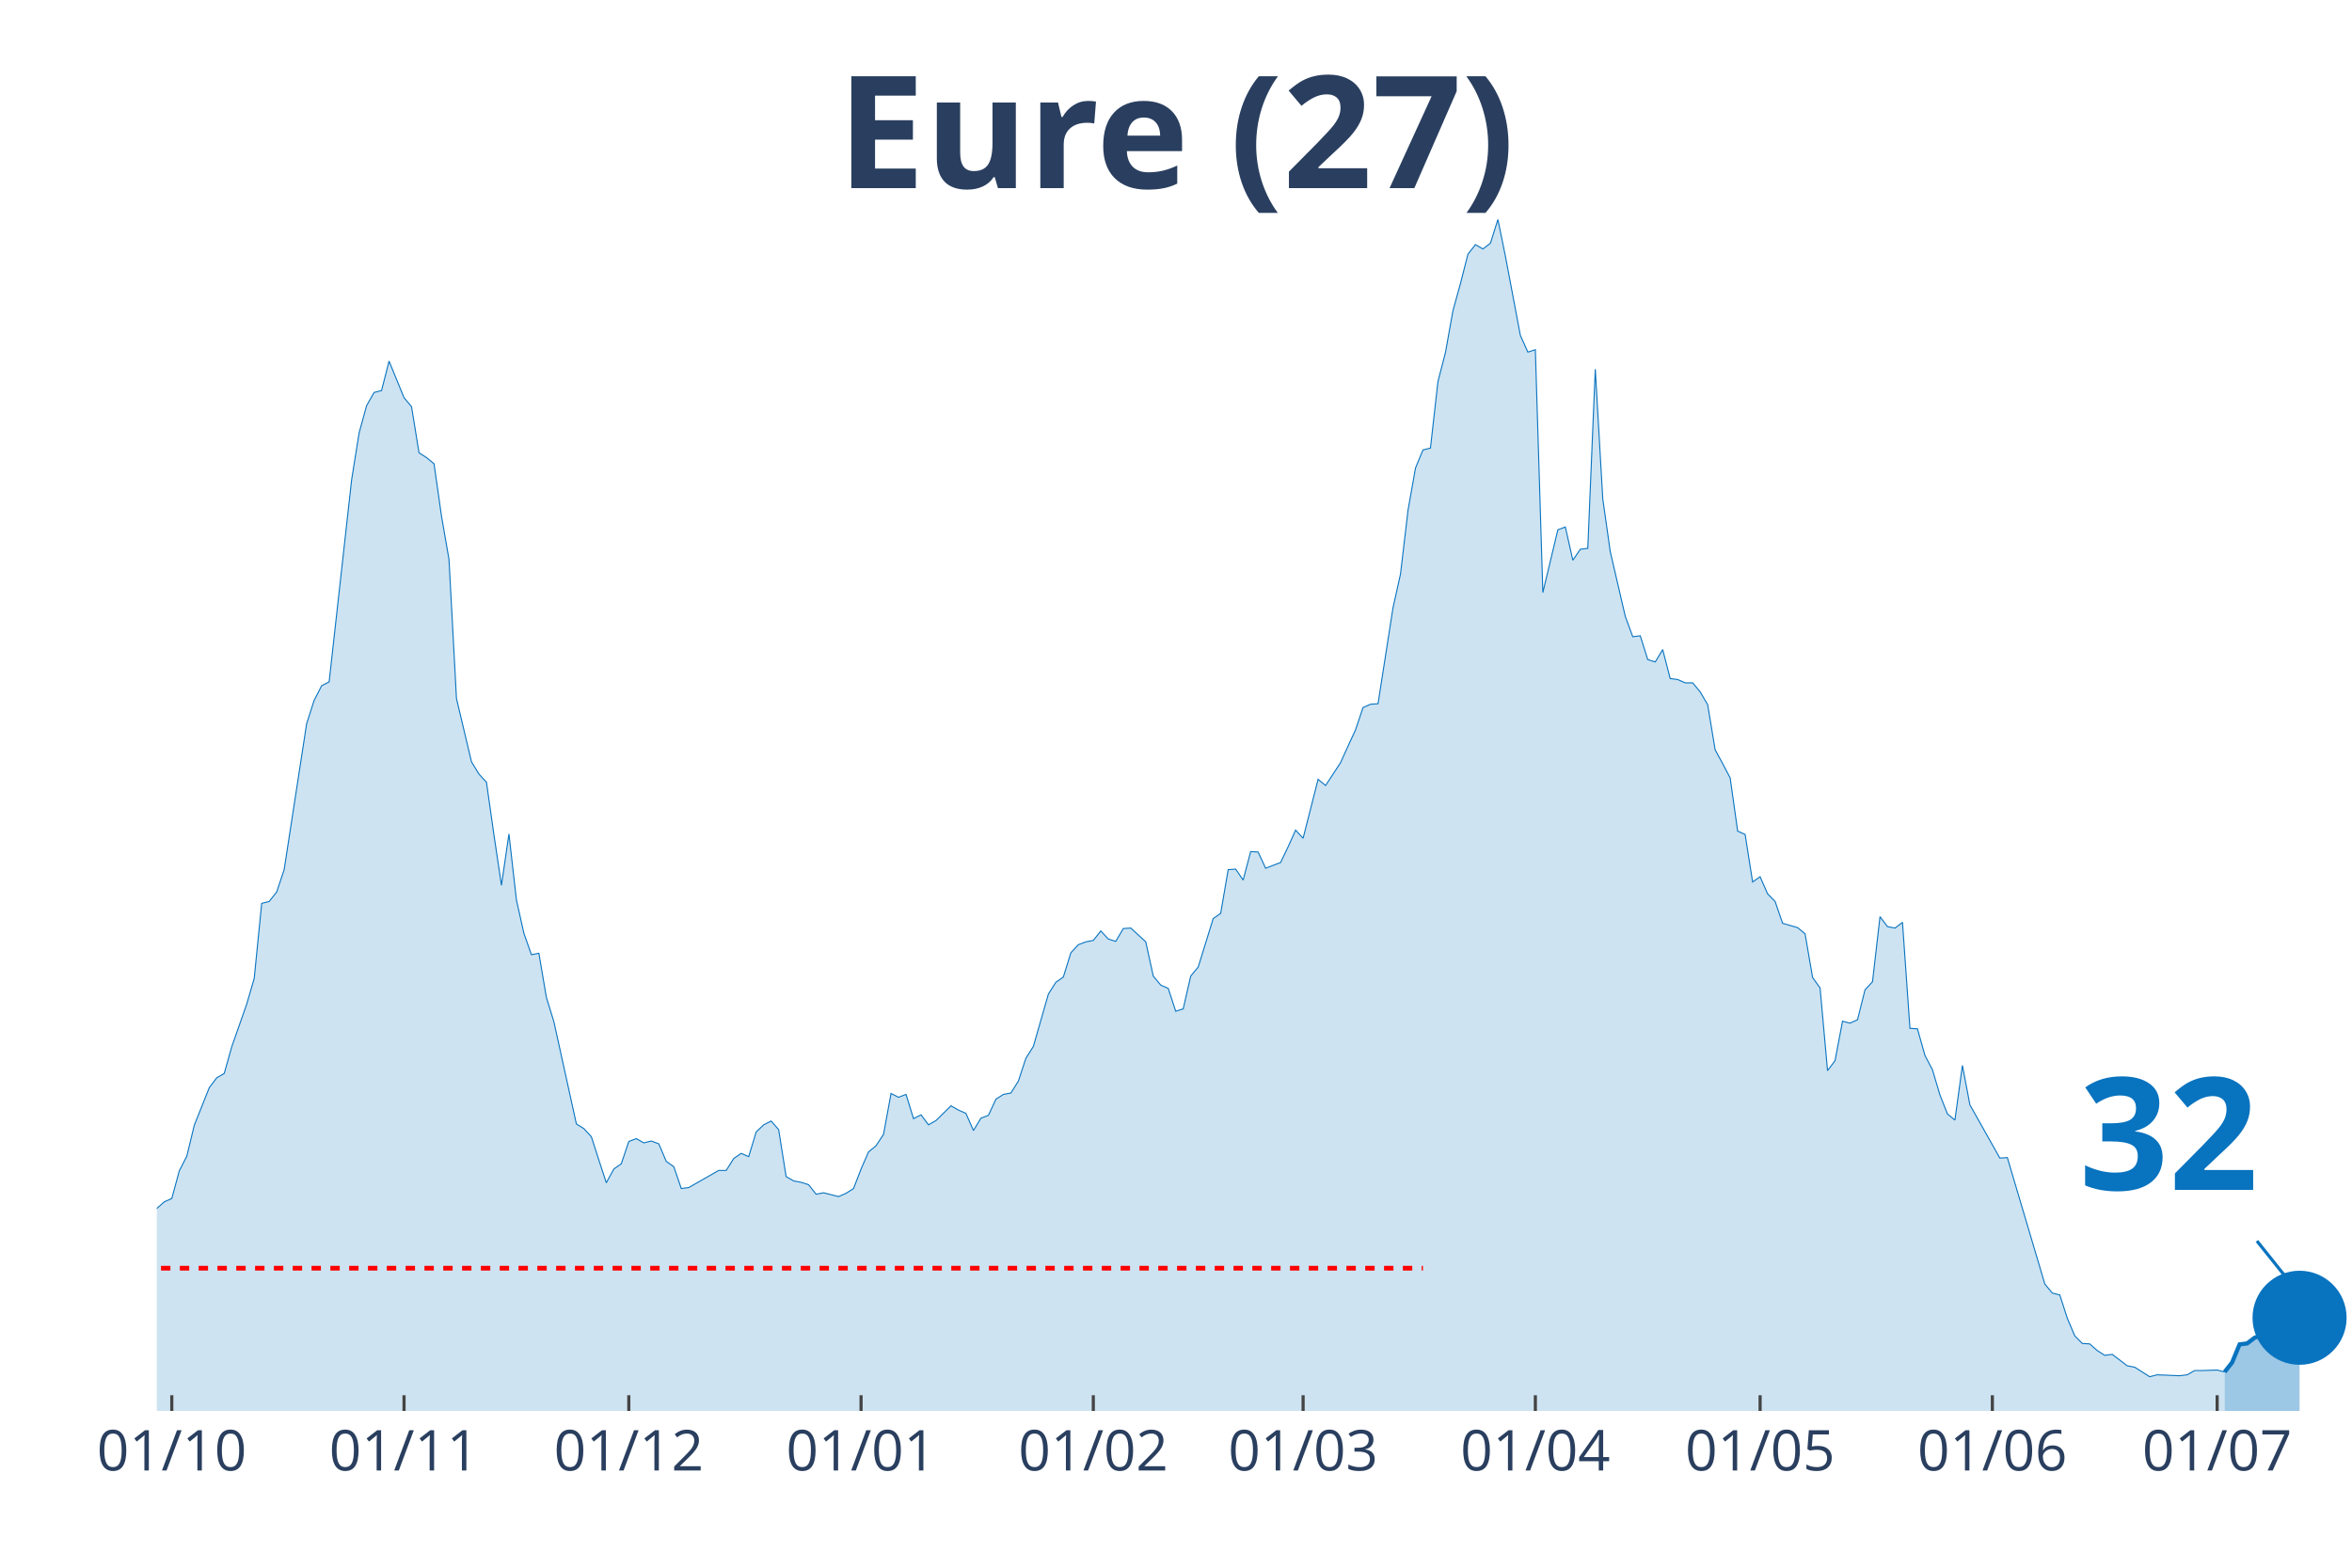
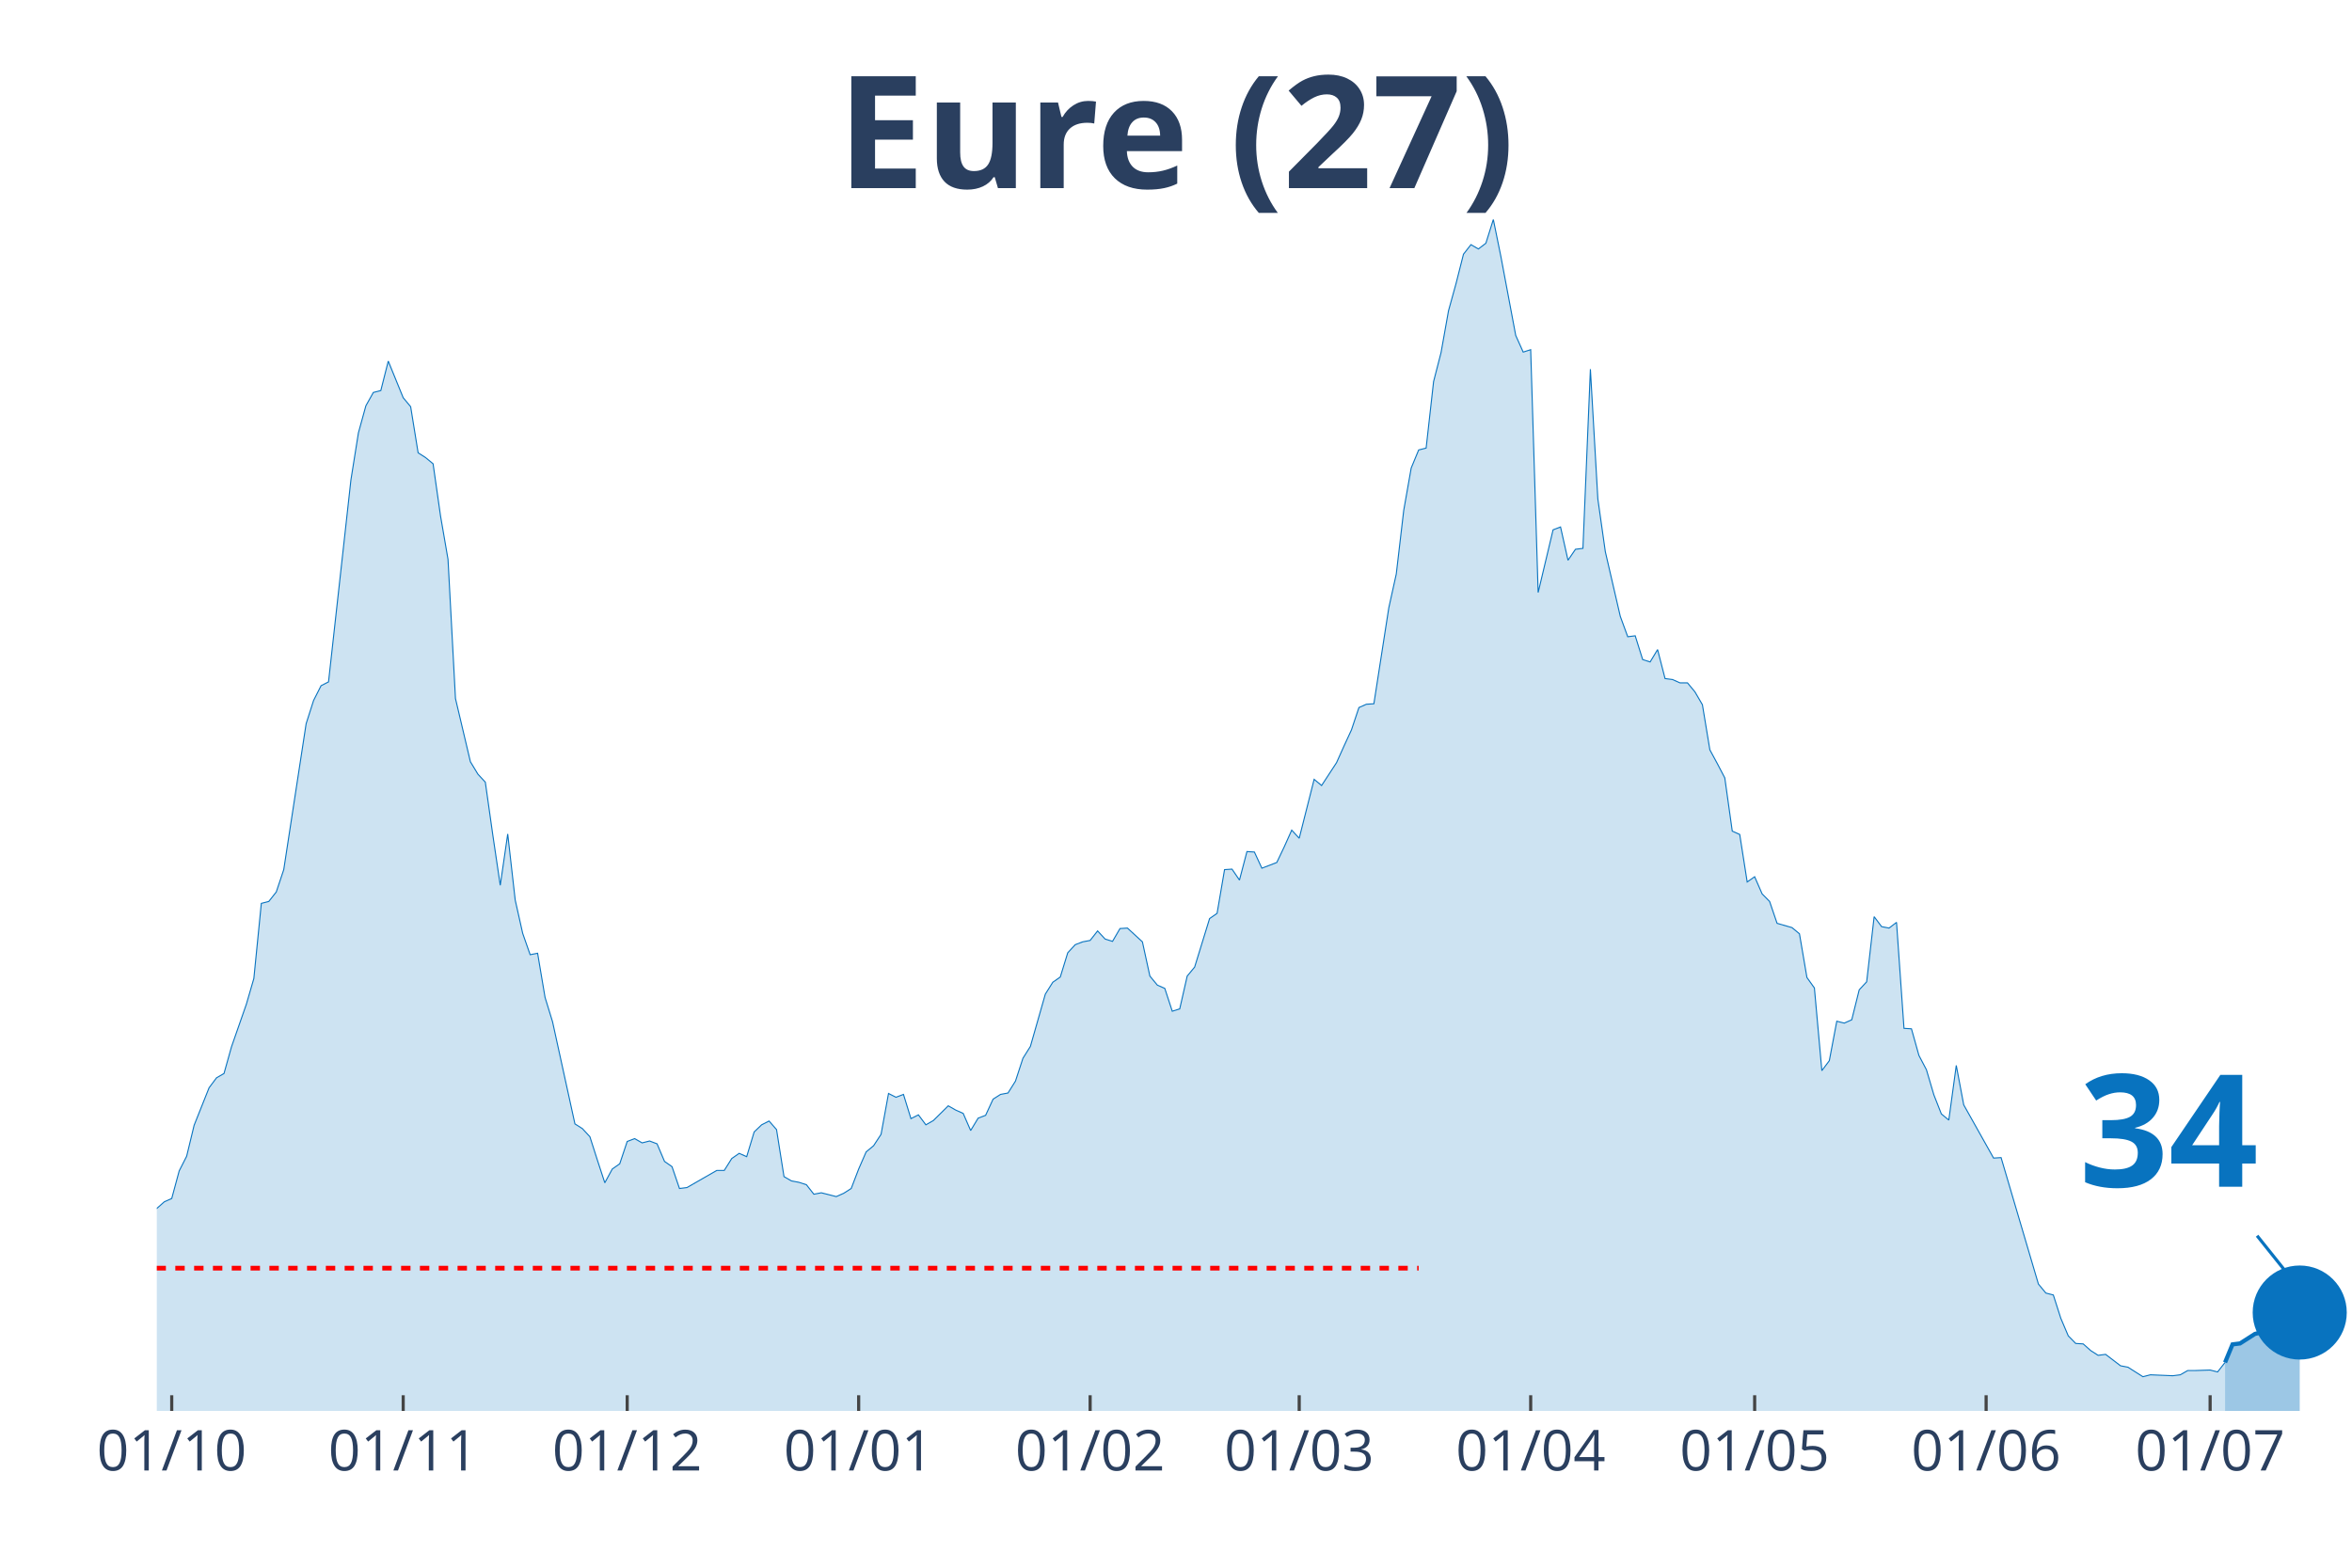
<svg xmlns="http://www.w3.org/2000/svg" class="main-svg" width="1125" height="750" style="" viewBox="0 0 750 500">
  <rect x="0" y="0" width="750" height="500" style="fill: rgb(0, 0, 0); fill-opacity: 0;" />
-   <defs id="defs-e51a00">
+   <defs id="defs-f54660">
    <g class="clips">
-       <clipPath id="clipe51a00xyplot" class="plotclip">
+       <clipPath id="clipf54660xyplot" class="plotclip">
        <rect width="700" height="380" />
      </clipPath>
-       <clipPath class="axesclip" id="clipe51a00x">
+       <clipPath class="axesclip" id="clipf54660x">
        <rect x="50" y="0" width="700" height="500" />
      </clipPath>
-       <clipPath class="axesclip" id="clipe51a00y">
+       <clipPath class="axesclip" id="clipf54660y">
        <rect x="0" y="70" width="750" height="380" />
      </clipPath>
-       <clipPath class="axesclip" id="clipe51a00xy">
+       <clipPath class="axesclip" id="clipf54660xy">
        <rect x="50" y="70" width="700" height="380" />
      </clipPath>
    </g>
    <g class="gradients" />
  </defs>
  <g class="bglayer">
    <rect class="bg" x="50" y="70" width="700" height="380" style="fill: rgb(0, 0, 0); fill-opacity: 0; stroke-width: 0;" />
  </g>
  <g class="layer-below">
    <g class="imagelayer" />
    <g class="shapelayer" />
  </g>
  <g class="cartesianlayer">
    <g class="subplot xy">
      <g class="layer-subplot">
        <g class="shapelayer" />
        <g class="imagelayer" />
      </g>
      <g class="gridlayer">
        <g class="x">
-           <path class="xgrid crisp" transform="translate(54.78,0)" d="M0,70v380" style="stroke: rgb(255, 255, 255); stroke-opacity: 1; stroke-width: 1px;" />
-           <path class="xgrid crisp" transform="translate(128.84,0)" d="M0,70v380" style="stroke: rgb(255, 255, 255); stroke-opacity: 1; stroke-width: 1px;" />
-           <path class="xgrid crisp" transform="translate(200.51,0)" d="M0,70v380" style="stroke: rgb(255, 255, 255); stroke-opacity: 1; stroke-width: 1px;" />
-           <path class="xgrid crisp" transform="translate(274.57,0)" d="M0,70v380" style="stroke: rgb(255, 255, 255); stroke-opacity: 1; stroke-width: 1px;" />
-           <path class="xgrid crisp" transform="translate(348.63,0)" d="M0,70v380" style="stroke: rgb(255, 255, 255); stroke-opacity: 1; stroke-width: 1px;" />
-           <path class="xgrid crisp" transform="translate(415.53,0)" d="M0,70v380" style="stroke: rgb(255, 255, 255); stroke-opacity: 1; stroke-width: 1px;" />
-           <path class="xgrid crisp" transform="translate(489.59,0)" d="M0,70v380" style="stroke: rgb(255, 255, 255); stroke-opacity: 1; stroke-width: 1px;" />
-           <path class="xgrid crisp" transform="translate(561.26,0)" d="M0,70v380" style="stroke: rgb(255, 255, 255); stroke-opacity: 1; stroke-width: 1px;" />
-           <path class="xgrid crisp" transform="translate(635.32,0)" d="M0,70v380" style="stroke: rgb(255, 255, 255); stroke-opacity: 1; stroke-width: 1px;" />
-           <path class="xgrid crisp" transform="translate(707,0)" d="M0,70v380" style="stroke: rgb(255, 255, 255); stroke-opacity: 1; stroke-width: 1px;" />
+           <path class="xgrid crisp" transform="translate(54.76,0)" d="M0,70v380" style="stroke: rgb(255, 255, 255); stroke-opacity: 1; stroke-width: 1px;" />
+           <path class="xgrid crisp" transform="translate(128.57,0)" d="M0,70v380" style="stroke: rgb(255, 255, 255); stroke-opacity: 1; stroke-width: 1px;" />
+           <path class="xgrid crisp" transform="translate(200,0)" d="M0,70v380" style="stroke: rgb(255, 255, 255); stroke-opacity: 1; stroke-width: 1px;" />
+           <path class="xgrid crisp" transform="translate(273.81,0)" d="M0,70v380" style="stroke: rgb(255, 255, 255); stroke-opacity: 1; stroke-width: 1px;" />
+           <path class="xgrid crisp" transform="translate(347.62,0)" d="M0,70v380" style="stroke: rgb(255, 255, 255); stroke-opacity: 1; stroke-width: 1px;" />
+           <path class="xgrid crisp" transform="translate(414.29,0)" d="M0,70v380" style="stroke: rgb(255, 255, 255); stroke-opacity: 1; stroke-width: 1px;" />
+           <path class="xgrid crisp" transform="translate(488.1,0)" d="M0,70v380" style="stroke: rgb(255, 255, 255); stroke-opacity: 1; stroke-width: 1px;" />
+           <path class="xgrid crisp" transform="translate(559.52,0)" d="M0,70v380" style="stroke: rgb(255, 255, 255); stroke-opacity: 1; stroke-width: 1px;" />
+           <path class="xgrid crisp" transform="translate(633.33,0)" d="M0,70v380" style="stroke: rgb(255, 255, 255); stroke-opacity: 1; stroke-width: 1px;" />
+           <path class="xgrid crisp" transform="translate(704.76,0)" d="M0,70v380" style="stroke: rgb(255, 255, 255); stroke-opacity: 1; stroke-width: 1px;" />
        </g>
        <g class="y" />
      </g>
      <g class="zerolinelayer" />
      <path class="xlines-below" />
      <path class="ylines-below" />
      <g class="overlines-below" />
      <g class="xaxislayer-below" />
      <g class="yaxislayer-below" />
      <g class="overaxes-below" />
-       <g class="plot" transform="translate(50, 70)" clip-path="url('#clipe51a00xyplot')">
+       <g class="plot" transform="translate(50, 70)" clip-path="url('#clipf54660xyplot')">
        <g class="scatterlayer mlayer">
-           <g class="trace scatter trace107bdf" style="stroke-miterlimit: 2;">
+           <g class="trace scatter trace3f1530" style="stroke-miterlimit: 2;">
            <g class="fills">
              <g>
-                 <path class="js-fill" d="M659.39,380L-324.91,380L-324.91,375.76L-308.19,377.12L-305.8,377.12L-289.08,378.79L-286.69,378.64L-243.69,378.48L-241.3,379.09L-207.85,377.88L-205.46,378.03L-179.18,378.94L-176.79,378.79L-138.57,375.45L-136.18,374.69L-124.23,372.88L-121.84,373.79L-109.9,370L-107.51,367.42L-102.73,365.9L-100.34,366.96L-93.17,365.6L-90.78,365.3L-78.84,353.17L-76.45,347.71L-71.67,345.9L-69.28,346.5L-66.89,343.17L-64.51,343.32L-59.73,342.71L-57.34,338.62L-52.56,327.86L-50.17,328.77L-47.78,325.43L-45.39,326.04L-43,318.01L-40.61,314.82L-38.23,313L-35.84,313.46L-33.45,311.64L-31.06,311.34L-28.67,311.64L-26.28,313.16L-23.89,305.73L-21.5,304.21L-16.72,299.06L-14.33,302.09L-11.95,302.54L-9.56,305.58L-7.17,314.06L-4.78,316.79L0,315.43L2.39,313.31L4.78,312.25L7.17,303.45L9.56,298.76L11.95,288.9L16.72,276.93L19.11,273.75L21.5,272.38L23.89,263.89L28.67,250.25L31.06,242.07L33.45,218.12L35.84,217.51L38.23,214.48L40.61,207.36L47.78,160.82L50.17,153.39L52.56,148.7L54.95,147.48L62.12,83.06L64.51,68.06L66.89,59.42L69.28,55.17L71.67,54.57L74.06,45.17L78.84,56.84L81.23,59.72L83.62,74.42L86.01,75.94L88.4,77.91L90.78,94.58L93.17,108.38L95.56,152.79L100.34,172.95L102.73,176.89L105.12,179.47L107.51,196.29L109.9,212.36L112.29,195.99L114.68,217.06L117.06,227.67L119.45,234.49L121.84,234.03L124.23,248.13L126.62,255.86L133.79,288.45L136.18,289.96L138.57,292.54L140.96,299.97L143.34,307.24L145.73,302.85L148.12,301.18L150.51,294.06L152.9,293.15L155.29,294.51L157.68,293.91L160.07,294.81L162.46,300.42L164.85,302.09L167.24,309.06L169.62,308.76L179.18,303.3L181.57,303.3L183.96,299.51L186.35,297.85L188.74,298.91L191.13,291.03L193.52,288.75L195.9,287.54L198.29,290.27L200.68,305.27L203.07,306.64L205.46,307.09L207.85,307.85L210.24,310.88L212.63,310.43L215.02,311.03L217.41,311.64L219.8,310.58L222.18,309.06L224.57,302.85L226.96,297.39L229.35,295.42L231.74,291.78L234.13,278.75L236.52,279.96L238.91,279.05L241.3,286.78L243.69,285.57L246.08,288.75L248.46,287.39L253.24,282.69L255.63,284.05L258.02,285.11L260.41,290.57L262.8,286.63L265.19,285.72L267.58,280.57L269.97,279.05L272.35,278.6L274.74,274.81L277.13,267.53L279.52,263.74L284.3,247.07L286.69,243.28L289.08,241.61L291.47,233.88L293.86,231.3L296.25,230.39L298.63,229.94L301.02,226.91L303.41,229.49L305.8,230.24L308.19,226.15L310.58,226L315.36,230.39L317.75,241.31L320.14,244.19L322.53,245.25L324.91,252.52L327.3,251.77L329.69,241.31L332.08,238.43L336.86,222.97L339.25,221.3L341.64,207.36L344.03,207.2L346.42,210.69L348.81,201.6L351.19,201.75L353.58,206.9L358.36,205.08L360.75,200.08L363.14,194.77L365.53,197.35L370.31,178.56L372.7,180.53L377.47,173.25L379.86,167.95L382.25,162.79L384.64,155.67L387.03,154.61L389.42,154.46L394.2,123.84L396.59,113.08L398.98,92.76L401.37,79.27L403.75,73.51L406.14,72.91L408.53,51.69L410.92,42.44L413.31,29.1L415.7,20.46L418.09,11.07L420.48,8.03L422.87,9.4L425.26,7.58L427.65,0L430.03,11.67L434.81,36.98L437.2,42.29L439.59,41.53L441.98,118.99L446.76,98.98L449.15,98.07L451.54,108.68L453.92,105.19L456.31,104.89L458.7,47.75L461.09,89.13L463.48,105.95L468.26,126.57L470.65,133.08L473.04,132.78L475.43,140.36L477.82,141.12L480.2,137.18L482.59,146.42L484.98,146.73L487.37,147.79L489.76,147.79L492.15,150.67L494.54,154.76L496.93,169.16L499.32,173.55L501.71,178.1L504.1,195.08L506.48,196.14L508.87,211.3L511.26,209.63L513.65,215.09L516.04,217.51L518.43,224.48L523.21,225.85L525.6,227.82L527.99,241.76L530.38,245.1L532.76,271.47L535.15,268.29L537.54,255.71L539.93,256.31L542.32,255.25L544.71,245.7L547.1,243.13L549.49,222.36L551.88,225.54L554.27,226L556.66,224.18L559.04,257.98L561.43,258.13L563.82,266.62L566.21,271.17L568.6,279.2L570.99,285.27L573.38,287.24L575.77,269.8L578.16,282.39L587.71,299.36L590.1,299.21L602.05,339.53L604.44,342.41L606.83,343.02L609.22,350.44L611.6,356.05L613.99,358.48L616.38,358.63L618.77,360.75L621.16,362.27L623.55,361.96L628.33,365.6L630.72,366.06L635.49,369.09L637.88,368.48L645.05,368.78L647.44,368.48L649.83,367.12L652.22,367.12L657,366.96L659.39,367.57" style="fill: rgb(8, 115, 191); fill-opacity: 0.2; stroke-width: 0;" />
+                 <path class="js-fill" d="M659.52,380L-323.81,380L-323.81,375.76L-307.14,377.12L-304.76,377.12L-288.1,378.79L-285.71,378.64L-242.86,378.48L-240.48,379.09L-209.52,377.88L-207.14,377.88L-171.43,378.48L-169.05,378.03L-161.9,378.79L-159.52,378.48L-111.9,370.91L-109.52,370L-104.76,366.51L-102.38,365.9L-97.62,366.96L-95.24,367.12L-85.71,360.6L-83.33,356.35L-78.57,353.17L-76.19,347.71L-71.43,345.9L-69.05,346.5L-66.67,343.17L-64.29,343.32L-59.52,342.71L-57.14,338.62L-52.38,327.86L-50,328.77L-47.62,325.43L-45.24,326.04L-42.86,318.01L-40.48,314.82L-38.1,313L-35.71,313.46L-33.33,311.64L-30.95,311.34L-28.57,311.64L-26.19,313.16L-23.81,305.73L-21.43,304.21L-16.67,299.06L-14.29,302.09L-11.9,302.54L-9.52,305.58L-7.14,314.06L-4.76,316.79L0,315.43L2.38,313.31L4.76,312.25L7.14,303.45L9.52,298.76L11.9,288.9L16.67,276.93L19.05,273.75L21.43,272.38L23.81,263.89L28.57,250.25L30.95,242.07L33.33,218.12L35.71,217.51L38.1,214.48L40.48,207.36L47.62,160.82L50,153.39L52.38,148.7L54.76,147.48L61.9,83.06L64.29,68.06L66.67,59.42L69.05,55.17L71.43,54.57L73.81,45.17L78.57,56.84L80.95,59.72L83.33,74.42L85.71,75.94L88.1,77.91L90.48,94.58L92.86,108.38L95.24,152.79L100,172.95L102.38,176.89L104.76,179.47L107.14,196.29L109.52,212.36L111.9,195.99L114.29,217.06L116.67,227.67L119.05,234.49L121.43,234.03L123.81,248.13L126.19,255.86L133.33,288.45L135.71,289.96L138.1,292.54L140.48,299.97L142.86,307.24L145.24,302.85L147.62,301.18L150,294.06L152.38,293.15L154.76,294.51L157.14,293.91L159.52,294.81L161.9,300.42L164.29,302.09L166.67,309.06L169.05,308.76L178.57,303.3L180.95,303.3L183.33,299.51L185.71,297.85L188.1,298.91L190.48,291.03L192.86,288.75L195.24,287.54L197.62,290.27L200,305.27L202.38,306.64L204.76,307.09L207.14,307.85L209.52,310.88L211.9,310.43L214.29,311.03L216.67,311.64L219.05,310.58L221.43,309.06L223.81,302.85L226.19,297.39L228.57,295.42L230.95,291.78L233.33,278.75L235.71,279.96L238.1,279.05L240.48,286.78L242.86,285.57L245.24,288.75L247.62,287.39L252.38,282.69L254.76,284.05L257.14,285.11L259.52,290.57L261.9,286.63L264.29,285.72L266.67,280.57L269.05,279.05L271.43,278.6L273.81,274.81L276.19,267.53L278.57,263.74L283.33,247.07L285.71,243.28L288.1,241.61L290.48,233.88L292.86,231.3L295.24,230.39L297.62,229.94L300,226.91L302.38,229.49L304.76,230.24L307.14,226.15L309.52,226L314.29,230.39L316.67,241.31L319.05,244.19L321.43,245.25L323.81,252.52L326.19,251.77L328.57,241.31L330.95,238.43L335.71,222.97L338.1,221.3L340.48,207.36L342.86,207.2L345.24,210.69L347.62,201.6L350,201.75L352.38,206.9L357.14,205.08L359.52,200.08L361.9,194.77L364.29,197.35L369.05,178.56L371.43,180.53L376.19,173.25L378.57,167.95L380.95,162.79L383.33,155.67L385.71,154.61L388.1,154.46L392.86,123.84L395.24,113.08L397.62,92.76L400,79.27L402.38,73.51L404.76,72.91L407.14,51.69L409.52,42.44L411.9,29.1L414.29,20.46L416.67,11.07L419.05,8.03L421.43,9.4L423.81,7.58L426.19,0L428.57,11.67L433.33,36.98L435.71,42.29L438.1,41.53L440.48,118.99L445.24,98.98L447.62,98.07L450,108.68L452.38,105.19L454.76,104.89L457.14,47.75L459.52,89.13L461.9,105.95L466.67,126.57L469.05,133.08L471.43,132.78L473.81,140.36L476.19,141.12L478.57,137.18L480.95,146.42L483.33,146.73L485.71,147.79L488.1,147.79L490.48,150.67L492.86,154.76L495.24,169.16L497.62,173.55L500,178.1L502.38,195.08L504.76,196.14L507.14,211.3L509.52,209.63L511.9,215.09L514.29,217.51L516.67,224.48L521.43,225.85L523.81,227.82L526.19,241.76L528.57,245.1L530.95,271.47L533.33,268.29L535.71,255.71L538.1,256.31L540.48,255.25L542.86,245.7L545.24,243.13L547.62,222.36L550,225.54L552.38,226L554.76,224.18L557.14,257.98L559.52,258.13L561.9,266.62L564.29,271.17L566.67,279.2L569.05,285.27L571.43,287.24L573.81,269.8L576.19,282.39L585.71,299.36L588.1,299.21L600,339.53L602.38,342.41L604.76,343.02L607.14,350.44L609.52,356.05L611.9,358.48L614.29,358.63L616.67,360.75L619.05,362.27L621.43,361.96L626.19,365.6L628.57,366.06L633.33,369.09L635.71,368.48L642.86,368.78L645.24,368.48L647.62,367.12L650,367.12L654.76,366.96L657.14,367.57L659.52,364.54" style="fill: rgb(8, 115, 191); fill-opacity: 0.2; stroke-width: 0;" />
              </g>
            </g>
            <g class="errorbars" />
            <g class="lines">
-               <path class="js-line" d="M-324.91,375.76L-308.19,377.12L-305.8,377.12L-289.08,378.79L-286.69,378.64L-243.69,378.48L-241.3,379.09L-207.85,377.88L-205.46,378.03L-179.18,378.94L-176.79,378.79L-138.57,375.45L-136.18,374.69L-124.23,372.88L-121.84,373.79L-109.9,370L-107.51,367.42L-102.73,365.9L-100.34,366.96L-93.17,365.6L-90.78,365.3L-78.84,353.17L-76.45,347.71L-71.67,345.9L-69.28,346.5L-66.89,343.17L-64.51,343.32L-59.73,342.71L-57.34,338.62L-52.56,327.86L-50.17,328.77L-47.78,325.43L-45.39,326.04L-43,318.01L-40.61,314.82L-38.23,313L-35.84,313.46L-33.45,311.64L-31.06,311.34L-28.67,311.64L-26.28,313.16L-23.89,305.73L-21.5,304.21L-16.72,299.06L-14.33,302.09L-11.95,302.54L-9.56,305.58L-7.17,314.06L-4.78,316.79L0,315.43L2.39,313.31L4.78,312.25L7.17,303.45L9.56,298.76L11.95,288.9L16.72,276.93L19.11,273.75L21.5,272.38L23.89,263.89L28.67,250.25L31.06,242.07L33.45,218.12L35.84,217.51L38.23,214.48L40.61,207.36L47.78,160.82L50.17,153.39L52.56,148.7L54.95,147.48L62.12,83.06L64.51,68.06L66.89,59.42L69.28,55.17L71.67,54.57L74.06,45.17L78.84,56.84L81.23,59.72L83.62,74.42L86.01,75.94L88.4,77.91L90.78,94.58L93.17,108.38L95.56,152.79L100.34,172.95L102.73,176.89L105.12,179.47L107.51,196.29L109.9,212.36L112.29,195.99L114.68,217.06L117.06,227.67L119.45,234.49L121.84,234.03L124.23,248.13L126.62,255.86L133.79,288.45L136.18,289.96L138.57,292.54L140.96,299.97L143.34,307.24L145.73,302.85L148.12,301.18L150.51,294.06L152.9,293.15L155.29,294.51L157.68,293.91L160.07,294.81L162.46,300.42L164.85,302.09L167.24,309.06L169.62,308.76L179.18,303.3L181.57,303.3L183.96,299.51L186.35,297.85L188.74,298.91L191.13,291.03L193.52,288.75L195.9,287.54L198.29,290.27L200.68,305.27L203.07,306.64L205.46,307.09L207.85,307.85L210.24,310.88L212.63,310.43L215.02,311.03L217.41,311.64L219.8,310.58L222.18,309.06L224.57,302.85L226.96,297.39L229.35,295.42L231.74,291.78L234.13,278.75L236.52,279.96L238.91,279.05L241.3,286.78L243.69,285.57L246.08,288.75L248.46,287.39L253.24,282.69L255.63,284.05L258.02,285.11L260.41,290.57L262.8,286.63L265.19,285.72L267.58,280.57L269.97,279.05L272.35,278.6L274.74,274.81L277.13,267.53L279.52,263.74L284.3,247.07L286.69,243.28L289.08,241.61L291.47,233.88L293.86,231.3L296.25,230.39L298.63,229.94L301.02,226.91L303.41,229.49L305.8,230.24L308.19,226.15L310.58,226L315.36,230.39L317.75,241.31L320.14,244.19L322.53,245.25L324.91,252.52L327.3,251.77L329.69,241.31L332.08,238.43L336.86,222.97L339.25,221.3L341.64,207.36L344.03,207.2L346.42,210.69L348.81,201.6L351.19,201.75L353.58,206.9L358.36,205.08L360.75,200.08L363.14,194.77L365.53,197.35L370.31,178.56L372.7,180.53L377.47,173.25L379.86,167.95L382.25,162.79L384.64,155.67L387.03,154.61L389.42,154.46L394.2,123.84L396.59,113.08L398.98,92.76L401.37,79.27L403.75,73.51L406.14,72.91L408.53,51.69L410.92,42.44L413.31,29.1L415.7,20.46L418.09,11.07L420.48,8.03L422.87,9.4L425.26,7.58L427.65,0L430.03,11.67L434.81,36.98L437.2,42.29L439.59,41.53L441.98,118.99L446.76,98.98L449.15,98.07L451.54,108.68L453.92,105.19L456.31,104.89L458.7,47.75L461.09,89.13L463.48,105.95L468.26,126.57L470.65,133.08L473.04,132.78L475.43,140.36L477.82,141.12L480.2,137.18L482.59,146.42L484.98,146.73L487.37,147.79L489.76,147.79L492.15,150.67L494.54,154.76L496.93,169.16L499.32,173.55L501.71,178.1L504.1,195.08L506.48,196.14L508.87,211.3L511.26,209.63L513.65,215.09L516.04,217.51L518.43,224.48L523.21,225.85L525.6,227.82L527.99,241.76L530.38,245.1L532.76,271.47L535.15,268.29L537.54,255.71L539.93,256.31L542.32,255.25L544.71,245.7L547.1,243.13L549.49,222.36L551.88,225.54L554.27,226L556.66,224.18L559.04,257.98L561.43,258.13L563.82,266.62L566.21,271.17L568.6,279.2L570.99,285.27L573.38,287.24L575.77,269.8L578.16,282.39L587.71,299.36L590.1,299.21L602.05,339.53L604.44,342.41L606.83,343.02L609.22,350.44L611.6,356.05L613.99,358.48L616.38,358.63L618.77,360.75L621.16,362.27L623.55,361.96L628.33,365.6L630.72,366.06L635.49,369.09L637.88,368.48L645.05,368.78L647.44,368.48L649.83,367.12L652.22,367.12L657,366.96L659.39,367.57" style="vector-effect: non-scaling-stroke; fill: none; stroke: rgb(8, 115, 191); stroke-opacity: 1; stroke-width: 0.5px; opacity: 1;" />
+               <path class="js-line" d="M-323.81,375.76L-307.14,377.12L-304.76,377.12L-288.1,378.79L-285.71,378.64L-242.86,378.48L-240.48,379.09L-209.52,377.88L-207.14,377.88L-171.43,378.48L-169.05,378.03L-161.9,378.79L-159.52,378.48L-111.9,370.91L-109.52,370L-104.76,366.51L-102.38,365.9L-97.62,366.96L-95.24,367.12L-85.71,360.6L-83.33,356.35L-78.57,353.17L-76.19,347.71L-71.43,345.9L-69.05,346.5L-66.67,343.17L-64.29,343.32L-59.52,342.71L-57.14,338.62L-52.38,327.86L-50,328.77L-47.62,325.43L-45.24,326.04L-42.86,318.01L-40.48,314.82L-38.1,313L-35.71,313.46L-33.33,311.64L-30.95,311.34L-28.57,311.64L-26.19,313.16L-23.81,305.73L-21.43,304.21L-16.67,299.06L-14.29,302.09L-11.9,302.54L-9.52,305.58L-7.14,314.06L-4.76,316.79L0,315.43L2.38,313.31L4.76,312.25L7.14,303.45L9.52,298.76L11.9,288.9L16.67,276.93L19.05,273.75L21.43,272.38L23.81,263.89L28.57,250.25L30.95,242.07L33.33,218.12L35.71,217.51L38.1,214.48L40.48,207.36L47.62,160.82L50,153.39L52.38,148.7L54.76,147.48L61.9,83.06L64.29,68.06L66.67,59.42L69.05,55.17L71.43,54.57L73.81,45.17L78.57,56.84L80.95,59.72L83.33,74.42L85.71,75.94L88.1,77.91L90.48,94.58L92.86,108.38L95.24,152.79L100,172.95L102.38,176.89L104.76,179.47L107.14,196.29L109.52,212.36L111.9,195.99L114.29,217.06L116.67,227.67L119.05,234.49L121.43,234.03L123.81,248.13L126.19,255.86L133.33,288.45L135.71,289.96L138.1,292.54L140.48,299.97L142.86,307.24L145.24,302.85L147.62,301.18L150,294.06L152.38,293.15L154.76,294.51L157.14,293.91L159.52,294.81L161.9,300.42L164.29,302.09L166.67,309.06L169.05,308.76L178.57,303.3L180.95,303.3L183.33,299.51L185.71,297.85L188.1,298.91L190.48,291.03L192.86,288.75L195.24,287.54L197.62,290.27L200,305.27L202.38,306.64L204.76,307.09L207.14,307.85L209.52,310.88L211.9,310.43L214.29,311.03L216.67,311.64L219.05,310.58L221.43,309.06L223.81,302.85L226.19,297.39L228.57,295.42L230.95,291.78L233.33,278.75L235.71,279.96L238.1,279.05L240.48,286.78L242.86,285.57L245.24,288.75L247.62,287.39L252.38,282.69L254.76,284.05L257.14,285.11L259.52,290.57L261.9,286.63L264.29,285.72L266.67,280.57L269.05,279.05L271.43,278.6L273.81,274.81L276.19,267.53L278.57,263.74L283.33,247.07L285.71,243.28L288.1,241.61L290.48,233.88L292.86,231.3L295.24,230.39L297.62,229.94L300,226.91L302.38,229.49L304.76,230.24L307.14,226.15L309.52,226L314.29,230.39L316.67,241.31L319.05,244.19L321.43,245.25L323.81,252.52L326.19,251.77L328.57,241.31L330.95,238.43L335.71,222.97L338.1,221.3L340.48,207.36L342.86,207.2L345.24,210.69L347.62,201.6L350,201.75L352.38,206.9L357.14,205.08L359.52,200.08L361.9,194.77L364.29,197.35L369.05,178.56L371.43,180.53L376.19,173.25L378.57,167.95L380.95,162.79L383.33,155.67L385.71,154.61L388.1,154.46L392.86,123.84L395.24,113.08L397.62,92.76L400,79.27L402.38,73.51L404.76,72.91L407.14,51.69L409.52,42.44L411.9,29.1L414.29,20.46L416.67,11.07L419.05,8.03L421.43,9.4L423.81,7.58L426.19,0L428.57,11.67L433.33,36.98L435.71,42.29L438.1,41.53L440.48,118.99L445.24,98.98L447.62,98.07L450,108.68L452.38,105.19L454.76,104.89L457.14,47.75L459.52,89.13L461.9,105.95L466.67,126.57L469.05,133.08L471.43,132.78L473.81,140.36L476.19,141.12L478.57,137.18L480.95,146.42L483.33,146.73L485.71,147.79L488.1,147.79L490.48,150.67L492.86,154.76L495.24,169.16L497.62,173.55L500,178.1L502.38,195.08L504.76,196.14L507.14,211.3L509.52,209.63L511.9,215.09L514.29,217.51L516.67,224.48L521.43,225.85L523.81,227.82L526.19,241.76L528.57,245.1L530.95,271.47L533.33,268.29L535.71,255.71L538.1,256.31L540.48,255.25L542.86,245.7L545.24,243.13L547.62,222.36L550,225.54L552.38,226L554.76,224.18L557.14,257.98L559.52,258.13L561.9,266.62L564.29,271.17L566.67,279.2L569.05,285.27L571.43,287.24L573.81,269.8L576.19,282.39L585.71,299.36L588.1,299.21L600,339.53L602.38,342.41L604.76,343.02L607.14,350.44L609.52,356.05L611.9,358.48L614.29,358.63L616.67,360.75L619.05,362.27L621.43,361.96L626.19,365.6L628.57,366.06L633.33,369.09L635.71,368.48L642.86,368.78L645.24,368.48L647.62,367.12L650,367.12L654.76,366.96L657.14,367.57L659.52,364.54" style="vector-effect: non-scaling-stroke; fill: none; stroke: rgb(8, 115, 191); stroke-opacity: 1; stroke-width: 0.5px; opacity: 1;" />
            </g>
            <g class="points" />
            <g class="text" />
          </g>
-           <g class="trace scatter traceafeb90" style="stroke-miterlimit: 2;">
+           <g class="trace scatter tracea4bb3f" style="stroke-miterlimit: 2;">
            <g class="fills">
              <g>
-                 <path class="js-fill" d="M683.28,380L659.39,380L659.39,367.57L661.77,364.54L664.16,358.78L666.55,358.48L668.94,356.66L673.72,354.84L676.11,351.5L678.5,348.17L680.89,354.69L683.28,350.29" style="fill: rgb(8, 115, 191); fill-opacity: 0.4; stroke-width: 0;" />
+                 <path class="js-fill" d="M683.33,380L659.52,380L659.52,364.54L661.9,358.78L664.29,358.48L669.05,355.44L671.43,354.84L676.19,348.17L678.57,354.69L680.95,350.29L683.33,348.62" style="fill: rgb(8, 115, 191); fill-opacity: 0.4; stroke-width: 0;" />
              </g>
            </g>
            <g class="errorbars" />
            <g class="lines">
-               <path class="js-line" d="M659.39,367.57L661.77,364.54L664.16,358.78L666.55,358.48L668.94,356.66L673.72,354.84L676.11,351.5L678.5,348.17L680.89,354.69L683.28,350.29" style="vector-effect: non-scaling-stroke; fill: none; stroke: rgb(8, 115, 191); stroke-opacity: 1; stroke-width: 2px; opacity: 1;" />
+               <path class="js-line" d="M659.52,364.54L661.9,358.78L664.29,358.48L669.05,355.44L671.43,354.84L676.19,348.17L678.57,354.69L680.95,350.29L683.33,348.62" style="vector-effect: non-scaling-stroke; fill: none; stroke: rgb(8, 115, 191); stroke-opacity: 1; stroke-width: 2px; opacity: 1;" />
            </g>
            <g class="points" />
            <g class="text" />
          </g>
-           <g class="trace scatter trace25c9c0" style="stroke-miterlimit: 2; opacity: 1;">
+           <g class="trace scatter traced3f63e" style="stroke-miterlimit: 2; opacity: 1;">
            <g class="fills" />
            <g class="errorbars" />
            <g class="lines" />
            <g class="points">
-               <path class="point" transform="translate(683.28,350.29)" d="M15,0A15,15 0 1,1 0,-15A15,15 0 0,1 15,0Z" style="opacity: 1; stroke-width: 0px; fill: rgb(8, 115, 191); fill-opacity: 1;" />
+               <path class="point" transform="translate(683.33,348.62)" d="M15,0A15,15 0 1,1 0,-15A15,15 0 0,1 15,0Z" style="opacity: 1; stroke-width: 0px; fill: rgb(8, 115, 191); fill-opacity: 1;" />
            </g>
            <g class="text" />
          </g>
        </g>
      </g>
      <g class="overplot" />
      <path class="xlines-above crisp" style="fill: none; stroke-width: 1px; stroke: rgb(0, 0, 0); stroke-opacity: 0;" d="" />
      <path class="ylines-above crisp" style="fill: none;" d="M0,0" />
      <g class="overlines-above" />
      <g class="xaxislayer-above">
-         <path class="xtick ticks crisp" d="M0,450v-5" transform="translate(54.78,0)" style="stroke: rgb(68, 68, 68); stroke-opacity: 1; stroke-width: 1px;" />
-         <path class="xtick ticks crisp" d="M0,450v-5" transform="translate(128.84,0)" style="stroke: rgb(68, 68, 68); stroke-opacity: 1; stroke-width: 1px;" />
-         <path class="xtick ticks crisp" d="M0,450v-5" transform="translate(200.51,0)" style="stroke: rgb(68, 68, 68); stroke-opacity: 1; stroke-width: 1px;" />
-         <path class="xtick ticks crisp" d="M0,450v-5" transform="translate(274.57,0)" style="stroke: rgb(68, 68, 68); stroke-opacity: 1; stroke-width: 1px;" />
-         <path class="xtick ticks crisp" d="M0,450v-5" transform="translate(348.63,0)" style="stroke: rgb(68, 68, 68); stroke-opacity: 1; stroke-width: 1px;" />
-         <path class="xtick ticks crisp" d="M0,450v-5" transform="translate(415.53,0)" style="stroke: rgb(68, 68, 68); stroke-opacity: 1; stroke-width: 1px;" />
-         <path class="xtick ticks crisp" d="M0,450v-5" transform="translate(489.59,0)" style="stroke: rgb(68, 68, 68); stroke-opacity: 1; stroke-width: 1px;" />
-         <path class="xtick ticks crisp" d="M0,450v-5" transform="translate(561.26,0)" style="stroke: rgb(68, 68, 68); stroke-opacity: 1; stroke-width: 1px;" />
-         <path class="xtick ticks crisp" d="M0,450v-5" transform="translate(635.32,0)" style="stroke: rgb(68, 68, 68); stroke-opacity: 1; stroke-width: 1px;" />
-         <path class="xtick ticks crisp" d="M0,450v-5" transform="translate(707,0)" style="stroke: rgb(68, 68, 68); stroke-opacity: 1; stroke-width: 1px;" />
+         <path class="xtick ticks crisp" d="M0,450v-5" transform="translate(54.76,0)" style="stroke: rgb(68, 68, 68); stroke-opacity: 1; stroke-width: 1px;" />
+         <path class="xtick ticks crisp" d="M0,450v-5" transform="translate(128.57,0)" style="stroke: rgb(68, 68, 68); stroke-opacity: 1; stroke-width: 1px;" />
+         <path class="xtick ticks crisp" d="M0,450v-5" transform="translate(200,0)" style="stroke: rgb(68, 68, 68); stroke-opacity: 1; stroke-width: 1px;" />
+         <path class="xtick ticks crisp" d="M0,450v-5" transform="translate(273.81,0)" style="stroke: rgb(68, 68, 68); stroke-opacity: 1; stroke-width: 1px;" />
+         <path class="xtick ticks crisp" d="M0,450v-5" transform="translate(347.62,0)" style="stroke: rgb(68, 68, 68); stroke-opacity: 1; stroke-width: 1px;" />
+         <path class="xtick ticks crisp" d="M0,450v-5" transform="translate(414.29,0)" style="stroke: rgb(68, 68, 68); stroke-opacity: 1; stroke-width: 1px;" />
+         <path class="xtick ticks crisp" d="M0,450v-5" transform="translate(488.1,0)" style="stroke: rgb(68, 68, 68); stroke-opacity: 1; stroke-width: 1px;" />
+         <path class="xtick ticks crisp" d="M0,450v-5" transform="translate(559.52,0)" style="stroke: rgb(68, 68, 68); stroke-opacity: 1; stroke-width: 1px;" />
+         <path class="xtick ticks crisp" d="M0,450v-5" transform="translate(633.33,0)" style="stroke: rgb(68, 68, 68); stroke-opacity: 1; stroke-width: 1px;" />
+         <path class="xtick ticks crisp" d="M0,450v-5" transform="translate(704.76,0)" style="stroke: rgb(68, 68, 68); stroke-opacity: 1; stroke-width: 1px;" />
        <g class="xtick">
-           <text text-anchor="middle" x="0" y="469" transform="translate(54.78,0)" style="font-family: 'Open Sans', verdana, arial, sans-serif; font-size: 18px; fill: rgb(42, 63, 95); fill-opacity: 1; white-space: pre;">01/10</text>
+           <text text-anchor="middle" x="0" y="469" transform="translate(54.76,0)" style="font-family: 'Open Sans', verdana, arial, sans-serif; font-size: 18px; fill: rgb(42, 63, 95); fill-opacity: 1; white-space: pre;">01/10</text>
        </g>
        <g class="xtick">
-           <text text-anchor="middle" x="0" y="469" transform="translate(128.84,0)" style="font-family: 'Open Sans', verdana, arial, sans-serif; font-size: 18px; fill: rgb(42, 63, 95); fill-opacity: 1; white-space: pre;">01/11</text>
+           <text text-anchor="middle" x="0" y="469" transform="translate(128.57,0)" style="font-family: 'Open Sans', verdana, arial, sans-serif; font-size: 18px; fill: rgb(42, 63, 95); fill-opacity: 1; white-space: pre;">01/11</text>
        </g>
        <g class="xtick">
-           <text text-anchor="middle" x="0" y="469" transform="translate(200.51,0)" style="font-family: 'Open Sans', verdana, arial, sans-serif; font-size: 18px; fill: rgb(42, 63, 95); fill-opacity: 1; white-space: pre;">01/12</text>
+           <text text-anchor="middle" x="0" y="469" transform="translate(200,0)" style="font-family: 'Open Sans', verdana, arial, sans-serif; font-size: 18px; fill: rgb(42, 63, 95); fill-opacity: 1; white-space: pre;">01/12</text>
        </g>
        <g class="xtick">
-           <text text-anchor="middle" x="0" y="469" transform="translate(274.57,0)" style="font-family: 'Open Sans', verdana, arial, sans-serif; font-size: 18px; fill: rgb(42, 63, 95); fill-opacity: 1; white-space: pre;">01/01</text>
+           <text text-anchor="middle" x="0" y="469" transform="translate(273.81,0)" style="font-family: 'Open Sans', verdana, arial, sans-serif; font-size: 18px; fill: rgb(42, 63, 95); fill-opacity: 1; white-space: pre;">01/01</text>
        </g>
        <g class="xtick">
-           <text text-anchor="middle" x="0" y="469" transform="translate(348.63,0)" style="font-family: 'Open Sans', verdana, arial, sans-serif; font-size: 18px; fill: rgb(42, 63, 95); fill-opacity: 1; white-space: pre;">01/02</text>
+           <text text-anchor="middle" x="0" y="469" transform="translate(347.62,0)" style="font-family: 'Open Sans', verdana, arial, sans-serif; font-size: 18px; fill: rgb(42, 63, 95); fill-opacity: 1; white-space: pre;">01/02</text>
        </g>
        <g class="xtick">
-           <text text-anchor="middle" x="0" y="469" transform="translate(415.53,0)" style="font-family: 'Open Sans', verdana, arial, sans-serif; font-size: 18px; fill: rgb(42, 63, 95); fill-opacity: 1; white-space: pre;">01/03</text>
+           <text text-anchor="middle" x="0" y="469" transform="translate(414.29,0)" style="font-family: 'Open Sans', verdana, arial, sans-serif; font-size: 18px; fill: rgb(42, 63, 95); fill-opacity: 1; white-space: pre;">01/03</text>
        </g>
        <g class="xtick">
-           <text text-anchor="middle" x="0" y="469" transform="translate(489.59,0)" style="font-family: 'Open Sans', verdana, arial, sans-serif; font-size: 18px; fill: rgb(42, 63, 95); fill-opacity: 1; white-space: pre;">01/04</text>
+           <text text-anchor="middle" x="0" y="469" transform="translate(488.1,0)" style="font-family: 'Open Sans', verdana, arial, sans-serif; font-size: 18px; fill: rgb(42, 63, 95); fill-opacity: 1; white-space: pre;">01/04</text>
        </g>
        <g class="xtick">
-           <text text-anchor="middle" x="0" y="469" transform="translate(561.26,0)" style="font-family: 'Open Sans', verdana, arial, sans-serif; font-size: 18px; fill: rgb(42, 63, 95); fill-opacity: 1; white-space: pre;">01/05</text>
+           <text text-anchor="middle" x="0" y="469" transform="translate(559.52,0)" style="font-family: 'Open Sans', verdana, arial, sans-serif; font-size: 18px; fill: rgb(42, 63, 95); fill-opacity: 1; white-space: pre;">01/05</text>
        </g>
        <g class="xtick">
-           <text text-anchor="middle" x="0" y="469" transform="translate(635.32,0)" style="font-family: 'Open Sans', verdana, arial, sans-serif; font-size: 18px; fill: rgb(42, 63, 95); fill-opacity: 1; white-space: pre;">01/06</text>
+           <text text-anchor="middle" x="0" y="469" transform="translate(633.33,0)" style="font-family: 'Open Sans', verdana, arial, sans-serif; font-size: 18px; fill: rgb(42, 63, 95); fill-opacity: 1; white-space: pre;">01/06</text>
        </g>
        <g class="xtick">
-           <text text-anchor="middle" x="0" y="469" transform="translate(707,0)" style="font-family: 'Open Sans', verdana, arial, sans-serif; font-size: 18px; fill: rgb(42, 63, 95); fill-opacity: 1; white-space: pre;">01/07</text>
+           <text text-anchor="middle" x="0" y="469" transform="translate(704.76,0)" style="font-family: 'Open Sans', verdana, arial, sans-serif; font-size: 18px; fill: rgb(42, 63, 95); fill-opacity: 1; white-space: pre;">01/07</text>
        </g>
      </g>
      <g class="yaxislayer-above" />
      <g class="overaxes-above" />
    </g>
  </g>
  <g class="polarlayer" />
  <g class="ternarylayer" />
  <g class="geolayer" />
  <g class="funnelarealayer" />
  <g class="pielayer" />
  <g class="treemaplayer" />
  <g class="sunburstlayer" />
  <g class="glimages" />
-   <defs id="topdefs-e51a00">
+   <defs id="topdefs-f54660">
    <g class="clips" />
  </defs>
  <g class="layer-above">
    <g class="imagelayer" />
    <g class="shapelayer">
-       <path data-index="0" fill-rule="evenodd" d="M-1292.66,404.48L453.75,404.48" clip-path="url('#clipe51a00xy')" style="opacity: 1; stroke: rgb(255, 0, 0); stroke-opacity: 1; fill: rgb(0, 0, 0); fill-opacity: 0; stroke-dasharray: 3px, 3px; stroke-width: 1.5px;" />
+       <path data-index="0" fill-rule="evenodd" d="M-1288.1,404.48L452.38,404.48" clip-path="url('#clipf54660xy')" style="opacity: 1; stroke: rgb(255, 0, 0); stroke-opacity: 1; fill: rgb(0, 0, 0); fill-opacity: 0; stroke-dasharray: 3px, 3px; stroke-width: 1.5px;" />
    </g>
  </g>
  <g class="infolayer">
    <g class="g-gtitle">
      <text class="gtitle" x="375" y="25" text-anchor="middle" dy="0.7em" style="font-family: 'Open Sans', verdana, arial, sans-serif; font-size: 50px; fill: rgb(42, 63, 95); opacity: 1; font-weight: normal; white-space: pre;">
        <tspan style="font-weight:bold">Eure (27)</tspan>
      </text>
    </g>
    <g class="g-xtitle" />
    <g class="annotation" data-index="0" style="opacity: 1;">
-       <g class="annotation-text-g" transform="rotate(0,691.28,360.29)">
-         <g class="cursor-pointer" transform="translate(648, 324)">
+       <g class="annotation-text-g" transform="rotate(0,691.33,358.62)">
+         <g class="cursor-pointer" transform="translate(648, 323)">
          <rect class="bg" x="0.5" y="0.5" width="86" height="71" style="stroke-width: 1px; stroke: rgb(0, 0, 0); stroke-opacity: 0; fill: rgb(255, 255, 255); fill-opacity: 0.6;" />
          <text class="annotation-text" text-anchor="middle" x="43.531" y="55.5" style="font-family: 'Open Sans', verdana, arial, sans-serif; font-size: 50px; fill: rgb(8, 115, 191); fill-opacity: 1; white-space: pre;">
-             <tspan style="font-weight:bold">32 </tspan>
+             <tspan style="font-weight:bold">34 </tspan>
          </text>
        </g>
      </g>
      <g class="annotation-arrow-g" style="opacity: 1;">
-         <path d="M719.68,395.79L731.28,410.29" style="stroke-width: 1px; stroke: rgb(8, 115, 191); stroke-opacity: 1; stroke-dasharray: 0px, 0px, 18.569px, 18.569px;" />
+         <path d="M719.73,394.12L731.33,408.62" style="stroke-width: 1px; stroke: rgb(8, 115, 191); stroke-opacity: 1; stroke-dasharray: 0px, 0px, 18.569px, 18.569px;" />
      </g>
    </g>
  </g>
</svg>
